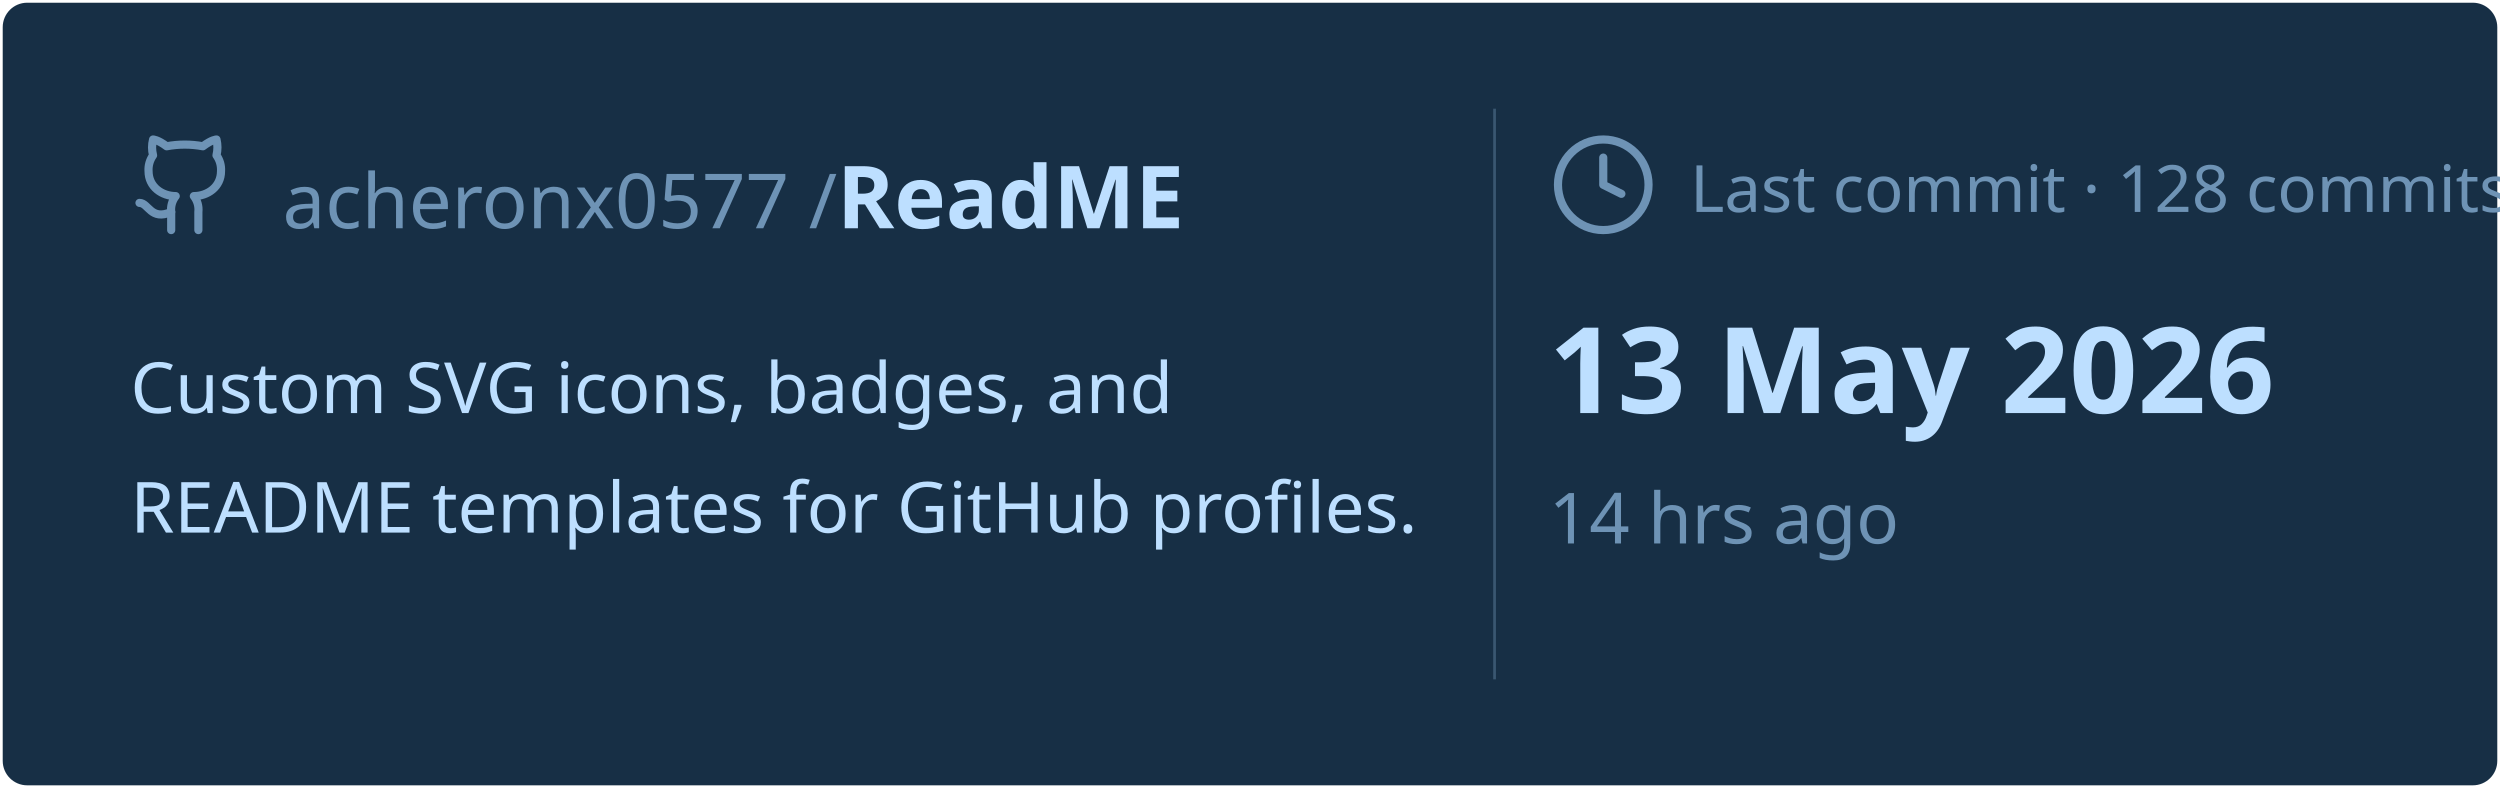
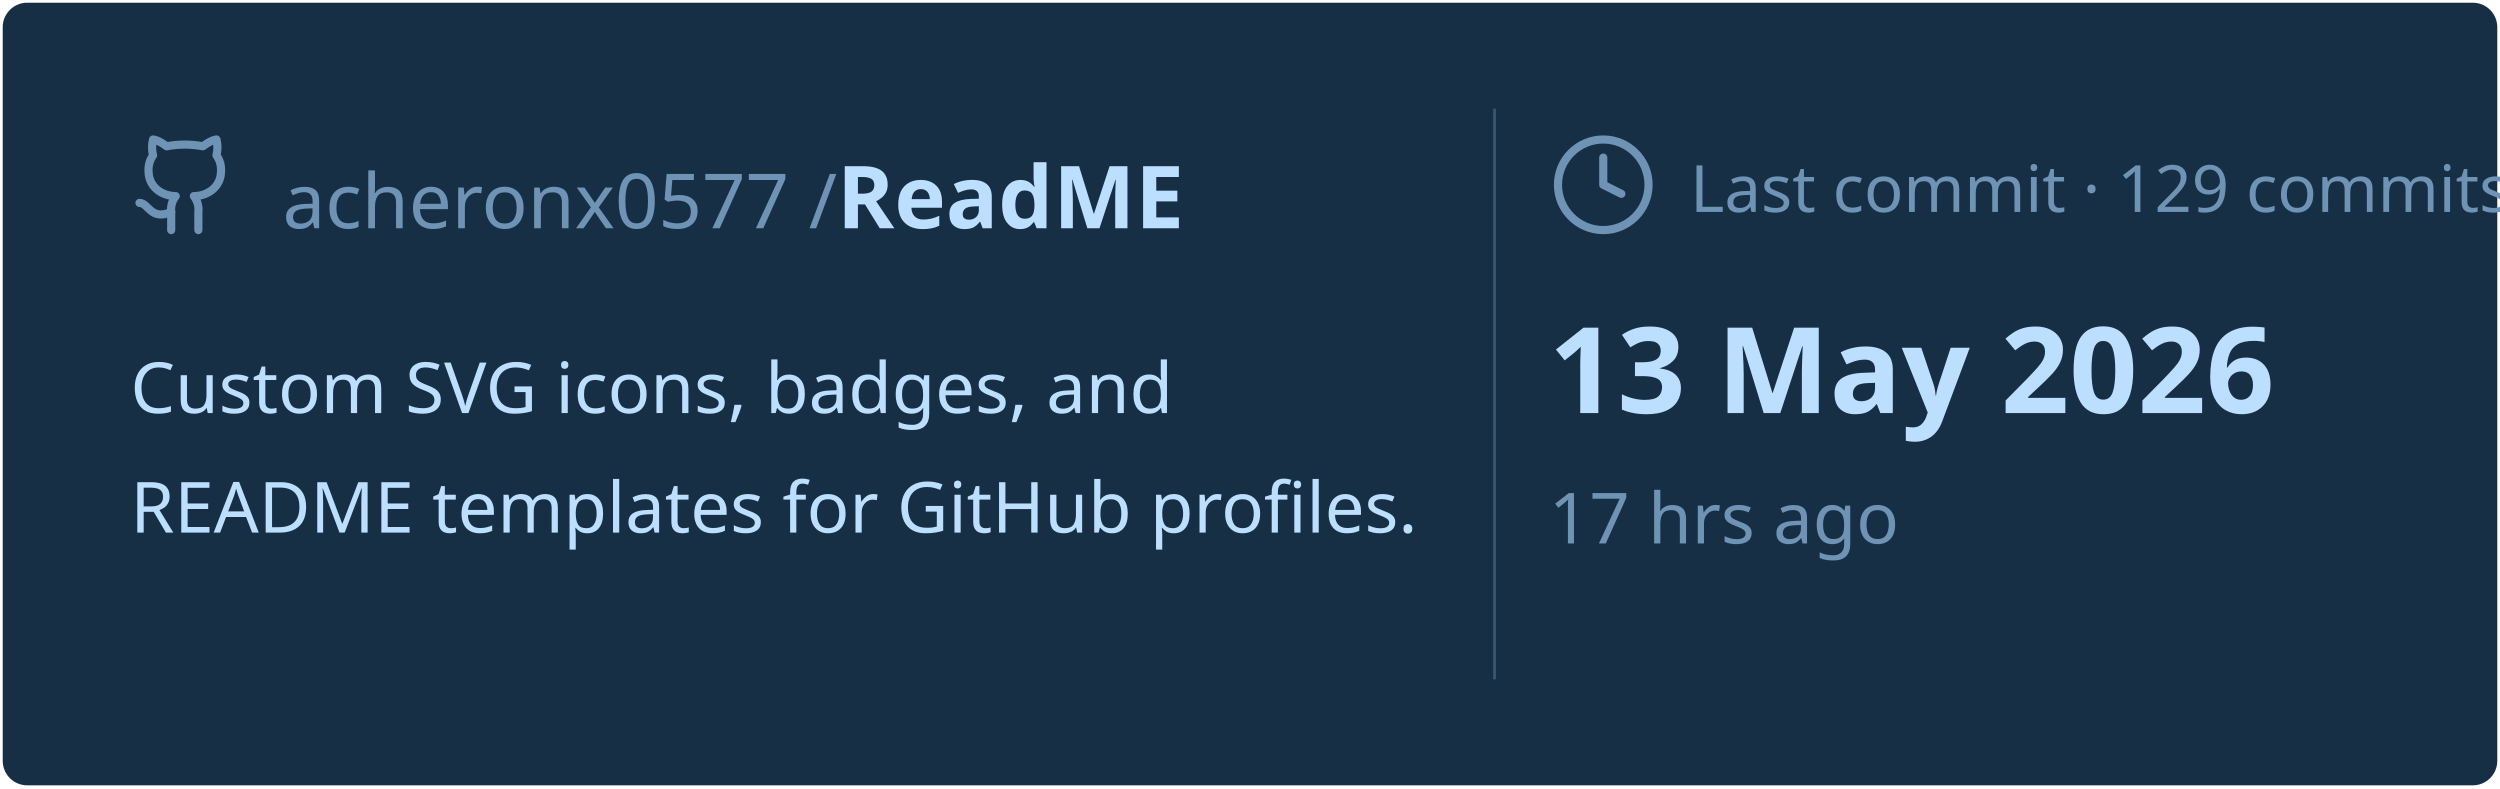
<svg xmlns="http://www.w3.org/2000/svg" viewBox="0 0 460 145" width="460px" height="145px">
  <rect stroke="#000000" stroke-opacity="0" fill="#172F45" rx="4.5" x="0.5" y="0.5" width="459" height="144" />
  <g transform="translate(24, 42)">
    <svg x="0" y="-18" width="20" height="20" viewBox="0 0 24 24" fill="none" stroke="#6E93B5" stroke-width="1.8" stroke-linecap="round" stroke-linejoin="round">
      <path d="M15 22v-4a4.8 4.8 0 0 0-1-3.5c3 0 6-2 6-5.5.08-1.25-.27-2.48-1-3.5.28-1.15.28-2.35 0-3.5 0 0-1 0-3 1.5-2.64-.5-5.36-.5-8 0C6 2 5 2 5 2c-.3 1.15-.3 2.35 0 3.5A5.403 5.403 0 0 0 4 9c0 3.5 3 5.5 6 5.5-.39.49-.68 1.05-.85 1.65-.17.6-.22 1.23-.15 1.85v4" />
      <path d="M9 18c-4.51 2-5-2-7-2" />
    </svg>
    <text x="28" y="0" font-family="&quot;Segoe UI&quot;, Ubuntu, sans-serif" font-size="14" font-weight="400" fill="#6E93B5">acheronx0577 /</text>
    <text x="130" y="0" font-family="&quot;Segoe UI&quot;, Ubuntu, sans-serif" font-size="16" font-weight="700" fill="#BDDFFF">ReadME</text>
  </g>
  <text x="24" y="76" font-family="&quot;Segoe UI&quot;, Ubuntu, sans-serif" font-size="13" font-weight="400" fill="#BDDFFF">Custom SVG icons, badges, and</text>
  <text x="24" y="98" font-family="&quot;Segoe UI&quot;, Ubuntu, sans-serif" font-size="13" font-weight="400" fill="#BDDFFF">README templates for GitHub profiles.</text>
  <line x1="275" y1="20" x2="275" y2="125" stroke="#6E93B5" stroke-width="0.5" stroke-opacity="0.4" />
  <svg x="285" y="24" width="20" height="20" viewBox="0 0 24 24" fill="none" stroke="#6E93B5" stroke-width="1.8" stroke-linecap="round" stroke-linejoin="round">
    <circle cx="12" cy="12" r="10" />
    <polyline points="12 6 12 12 16 14" />
  </svg>
-   <text x="311" y="39" font-family="&quot;Segoe UI&quot;, Ubuntu, sans-serif" font-size="12" font-weight="400" fill="#6E93B5">Last commit · 128 commits</text>
+   <text x="311" y="39" font-family="&quot;Segoe UI&quot;, Ubuntu, sans-serif" font-size="12" font-weight="400" fill="#6E93B5">Last commit · 129 commits</text>
  <text x="285" y="76" font-family="&quot;Segoe UI&quot;, Ubuntu, sans-serif" font-size="22" font-weight="700" fill="#BDDFFF">13 May 2026</text>
-   <text x="285" y="100" font-family="&quot;Segoe UI&quot;, Ubuntu, sans-serif" font-size="13" font-weight="400" fill="#6E93B5">14 hrs ago</text>
+   <text x="285" y="100" font-family="&quot;Segoe UI&quot;, Ubuntu, sans-serif" font-size="13" font-weight="400" fill="#6E93B5">17 hrs ago</text>
</svg>
